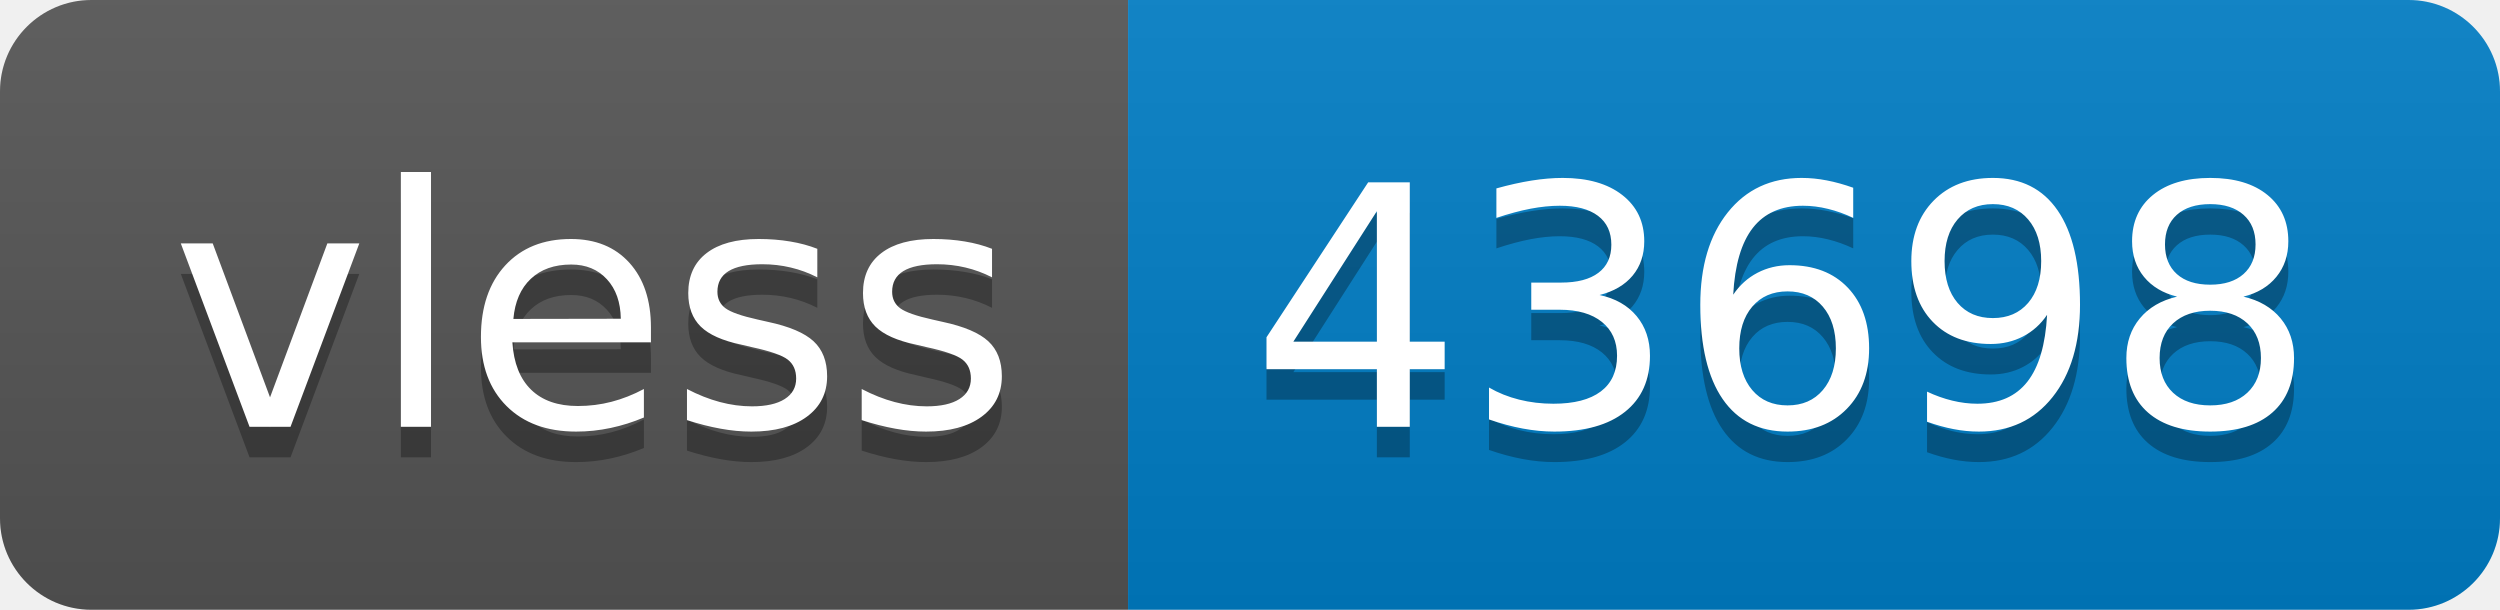
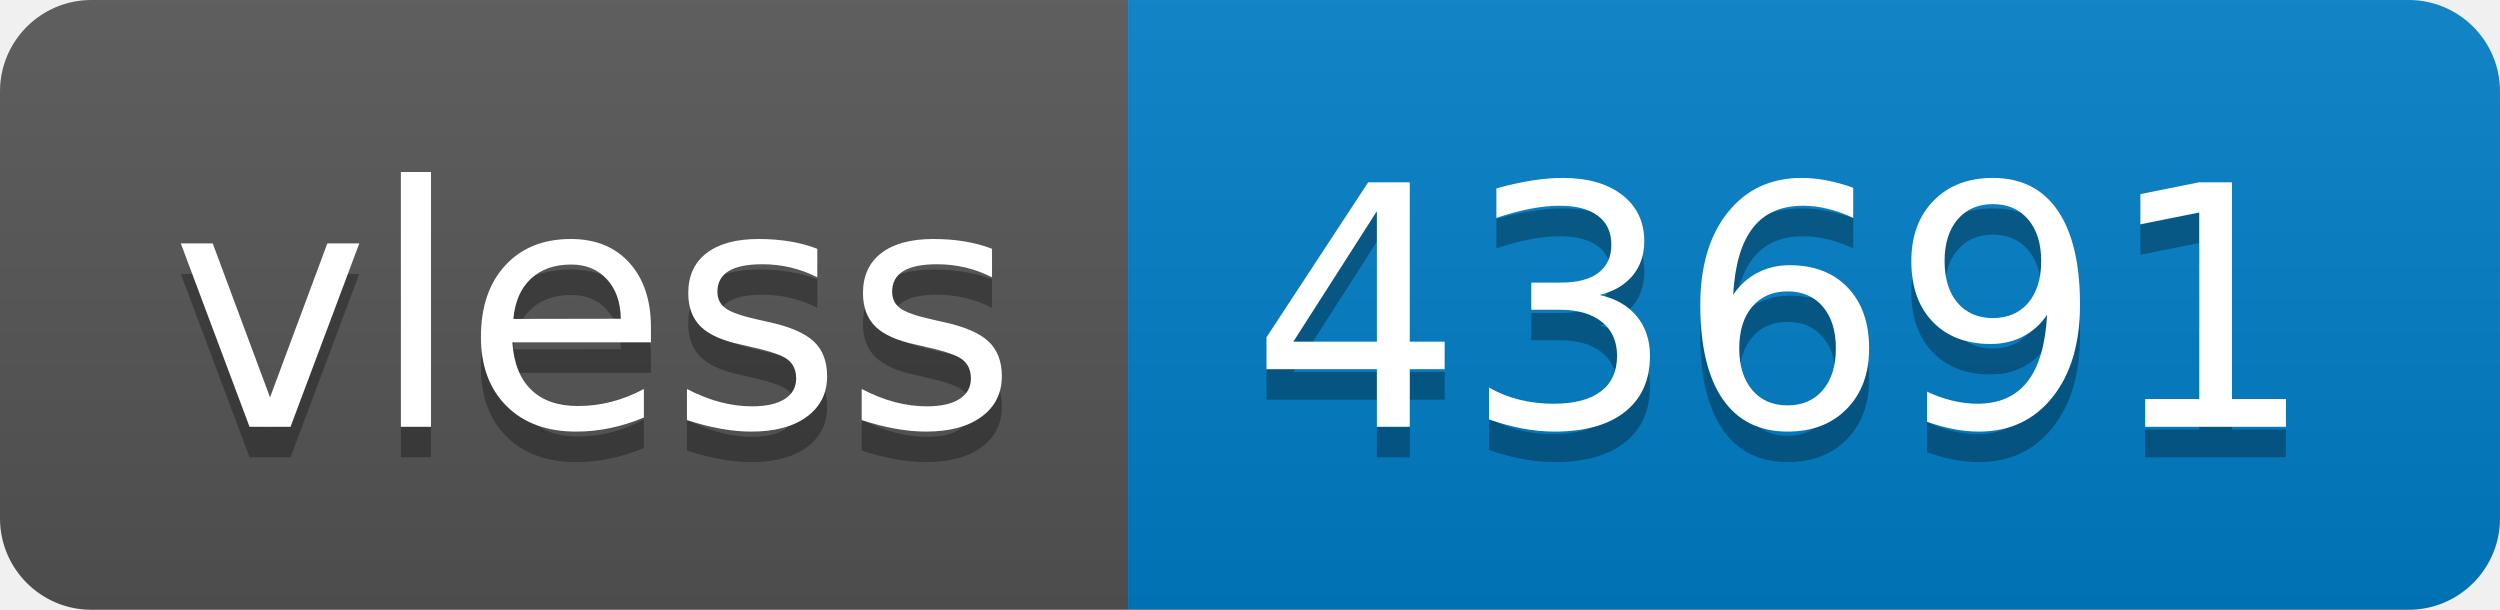
- <svg xmlns="http://www.w3.org/2000/svg" width="82" height="20" role="img" aria-label="vless: 43698">
+ <svg xmlns="http://www.w3.org/2000/svg" width="82" height="20" role="img" aria-label="vless: 43691">
  <linearGradient id="s" x2="0" y2="100%">
    <stop offset="0" stop-color="#bbb" stop-opacity=".1" />
    <stop offset="1" stop-opacity=".1" />
  </linearGradient>
  <clipPath id="r">
    <rect width="82" height="20" rx="3" fill="#fff" />
  </clipPath>
  <g clip-path="url(#r)">
    <rect width="37" height="20" fill="#555" />
    <rect x="37" width="45" height="20" fill="#007ec6" />
    <rect width="82" height="20" fill="url(#s)" />
  </g>
  <g fill="#fff" text-anchor="middle" font-family="Verdana,Geneva,DejaVu Sans,sans-serif" text-rendering="geometricPrecision" font-size="110">
    <text aria-hidden="true" x="195" y="150" fill="#010101" fill-opacity=".3" transform="scale(.1)" textLength="270">vless</text>
    <text x="195" y="140" transform="scale(.1)" fill="#fff" textLength="270">vless</text>
-     <text aria-hidden="true" x="585" y="150" fill="#010101" fill-opacity=".3" transform="scale(.1)" textLength="350">43698</text>
-     <text x="585" y="140" transform="scale(.1)" fill="#fff" textLength="350">43698</text>
+     <text aria-hidden="true" x="585" y="150" fill="#010101" fill-opacity=".3" transform="scale(.1)" textLength="350">43691</text>
+     <text x="585" y="140" transform="scale(.1)" fill="#fff" textLength="350">43691</text>
  </g>
</svg>
